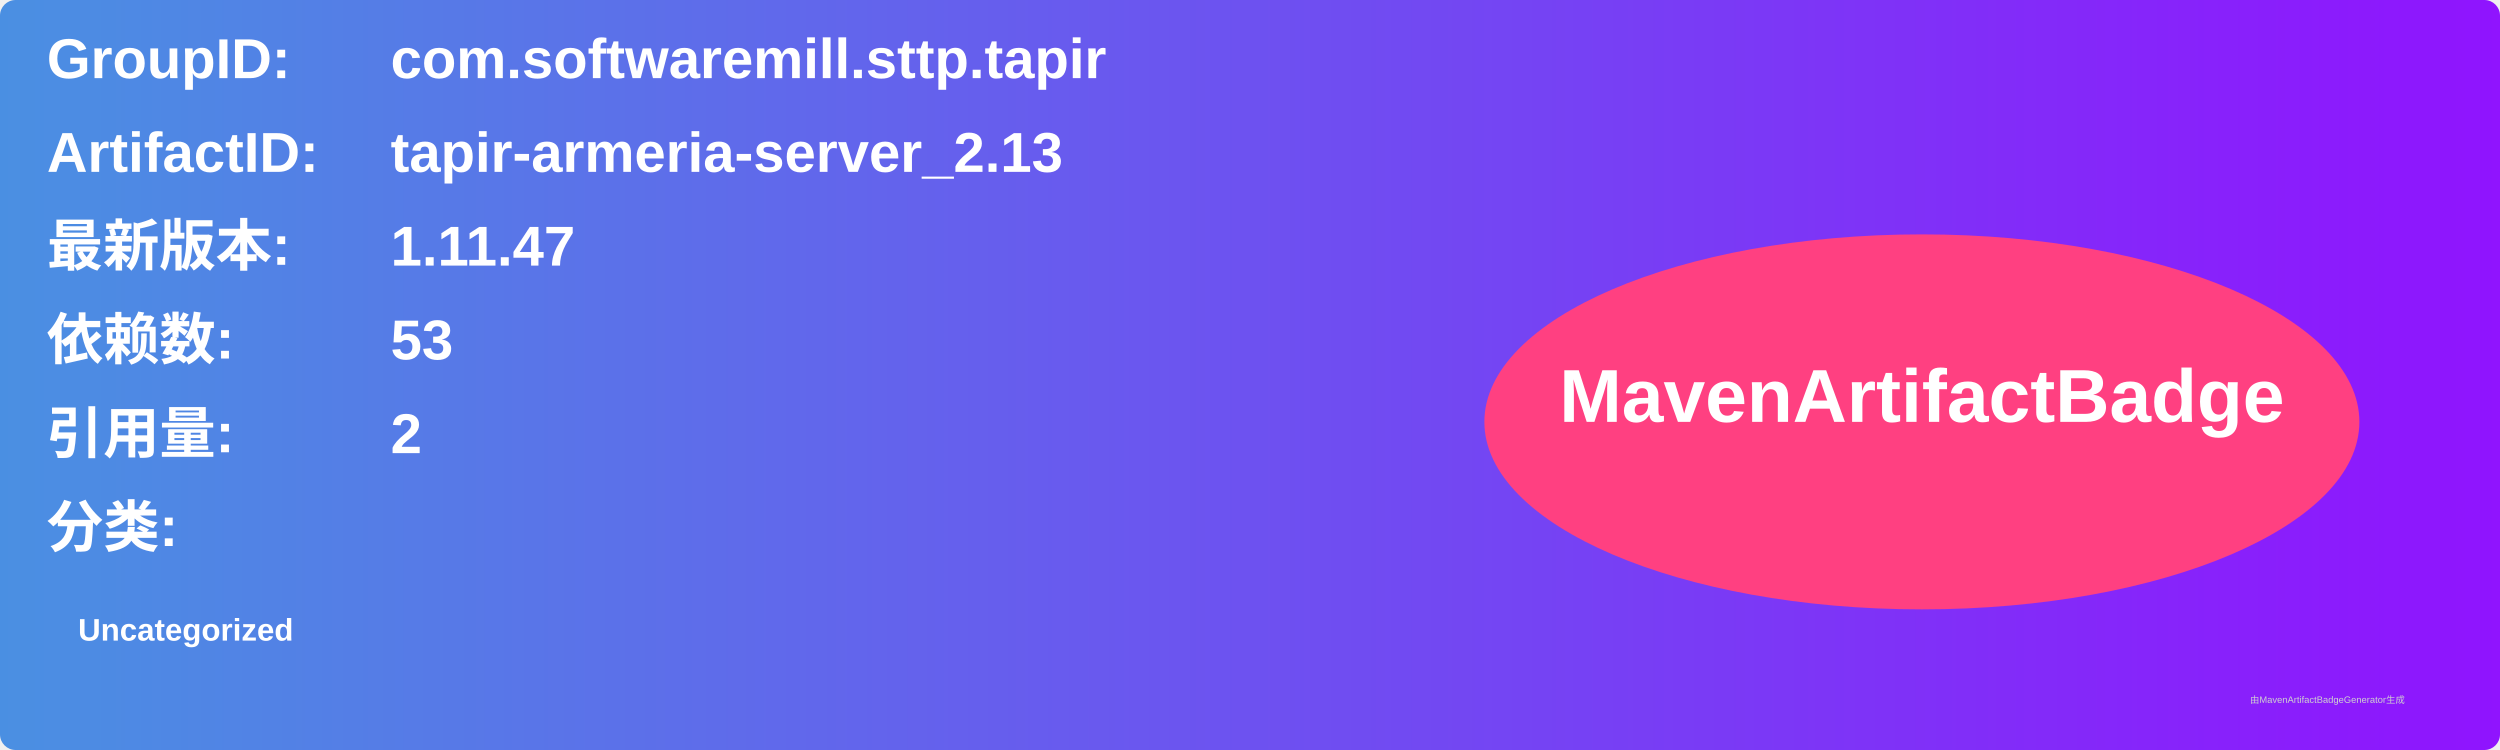
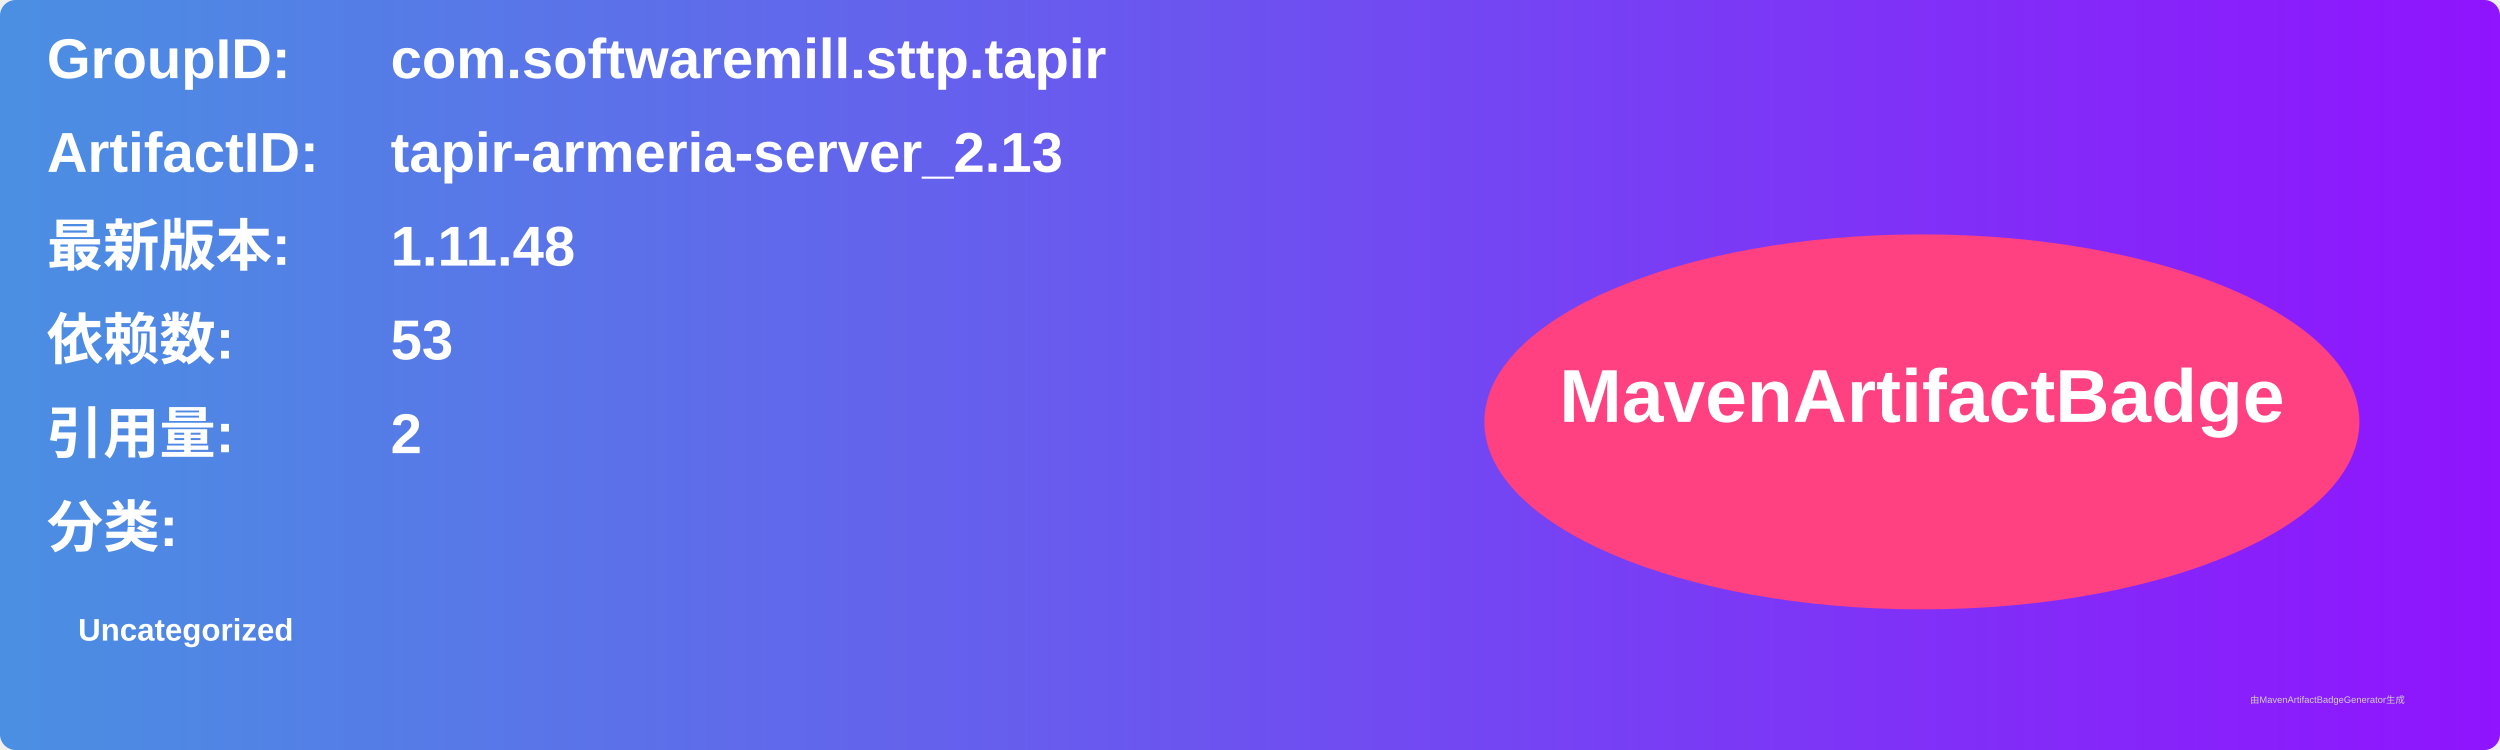
<svg xmlns="http://www.w3.org/2000/svg" width="800" height="240" viewBox="0 0 800 240">
  <linearGradient id="grad" x1="0%" y1="0%" x2="100%" y2="0%">
    <stop offset="0%" stop-color="#4a90e2" />
    <stop offset="100%" stop-color="#9013fe" />
  </linearGradient>
  <rect width="100%" height="100%" rx="5" ry="5" fill="url(#grad)" />
  <g transform="translate(15, 15)">
    <text x="0" y="10" font-family="Arial" font-size="18" fill="white" font-weight="bold" width="260">GroupID:</text>
    <text x="110" y="10" font-family="Arial" font-size="18" fill="white" font-weight="bold" width="460">com.softwaremill.sttp.tapir</text>
    <text x="0" y="40" font-family="Arial" font-size="18" fill="white" font-weight="bold" width="260">ArtifactID:</text>
    <text x="110" y="40" font-family="Arial" font-size="18" fill="white" font-weight="bold" width="460">tapir-armeria-server_2.13</text>
    <text x="0" y="70" font-family="Arial" font-size="18" fill="white" font-weight="bold">最新版本:</text>
    <text x="110" y="70" font-family="Arial" font-size="18" fill="white" font-weight="bold">
-       <tspan font-weight="bold">1.11.47</tspan>
+       <tspan font-weight="bold">1.11.48</tspan>
    </text>
    <text x="0" y="100" font-family="Arial" font-size="18" fill="white" font-weight="bold">依赖数: </text>
    <text x="110" y="100" font-family="Arial" font-size="18" fill="white">
      <tspan font-weight="bold">53</tspan>
    </text>
    <text x="0" y="130" font-family="Arial" font-size="18" fill="white" font-weight="bold">引用量: </text>
    <text x="110" y="130" font-family="Arial" font-size="18" fill="white">
      <tspan font-weight="bold">2</tspan>
    </text>
    <text x="0" y="160" font-family="Arial" font-size="18" fill="white" font-weight="bold">分类:</text>
    <text x="10" y="190" font-family="Arial" font-size="10" fill="white">
      <tspan font-weight="bold">Uncategorized</tspan>
    </text>
    <ellipse cx="600" cy="120" rx="140" ry="60" fill="#ff4081" />
    <text x="600" y="120" text-anchor="middle" font-family="Arial" font-size="24" fill="white" font-weight="bold">MavenArtifactBadge</text>
  </g>
  <text x="720" y="225" font-family="Arial" font-size="3" fill="#d0d0d0">由MavenArtifactBadgeGenerator生成</text>
</svg>
